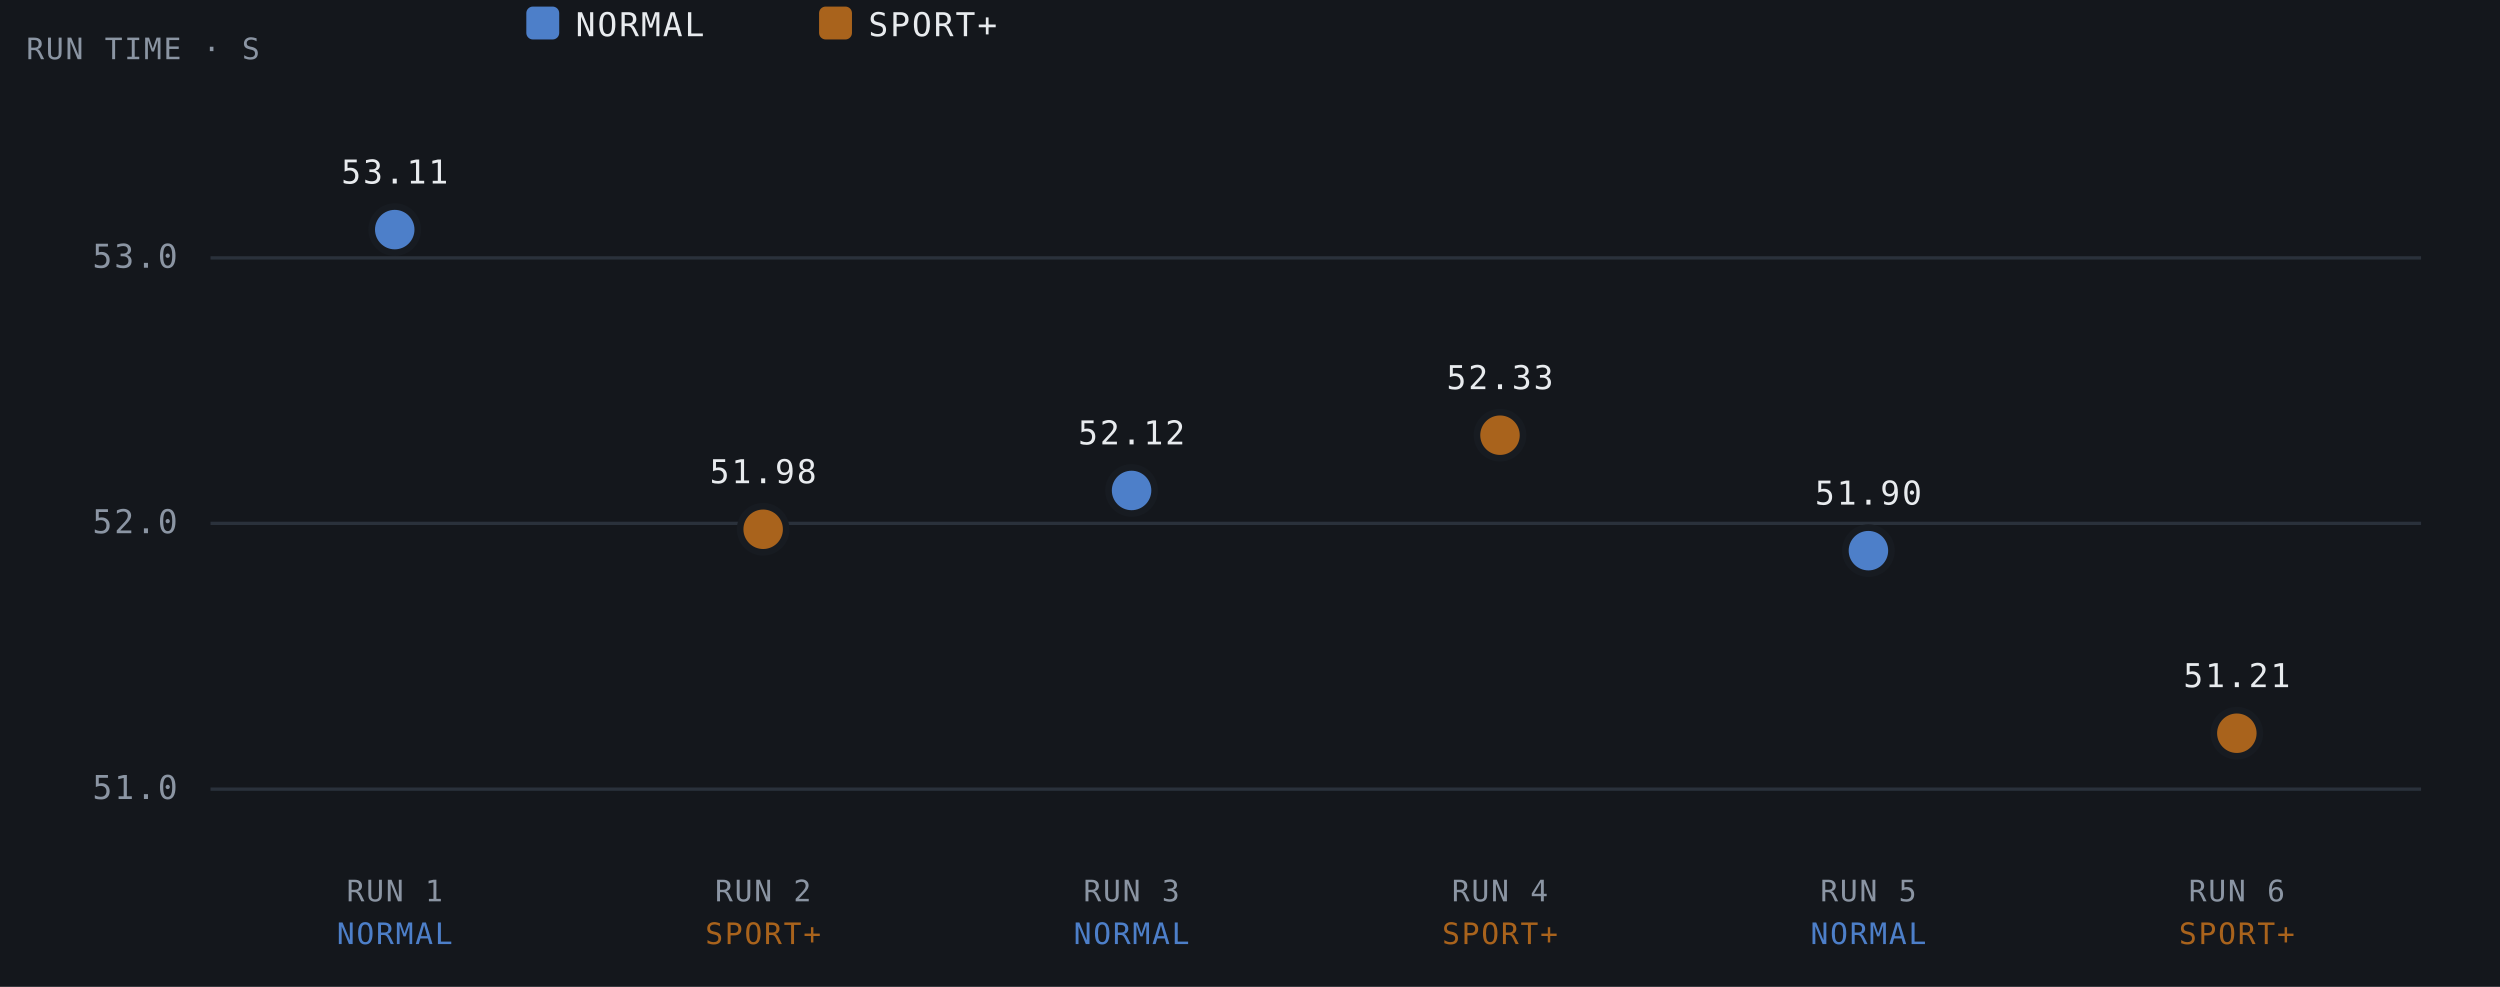
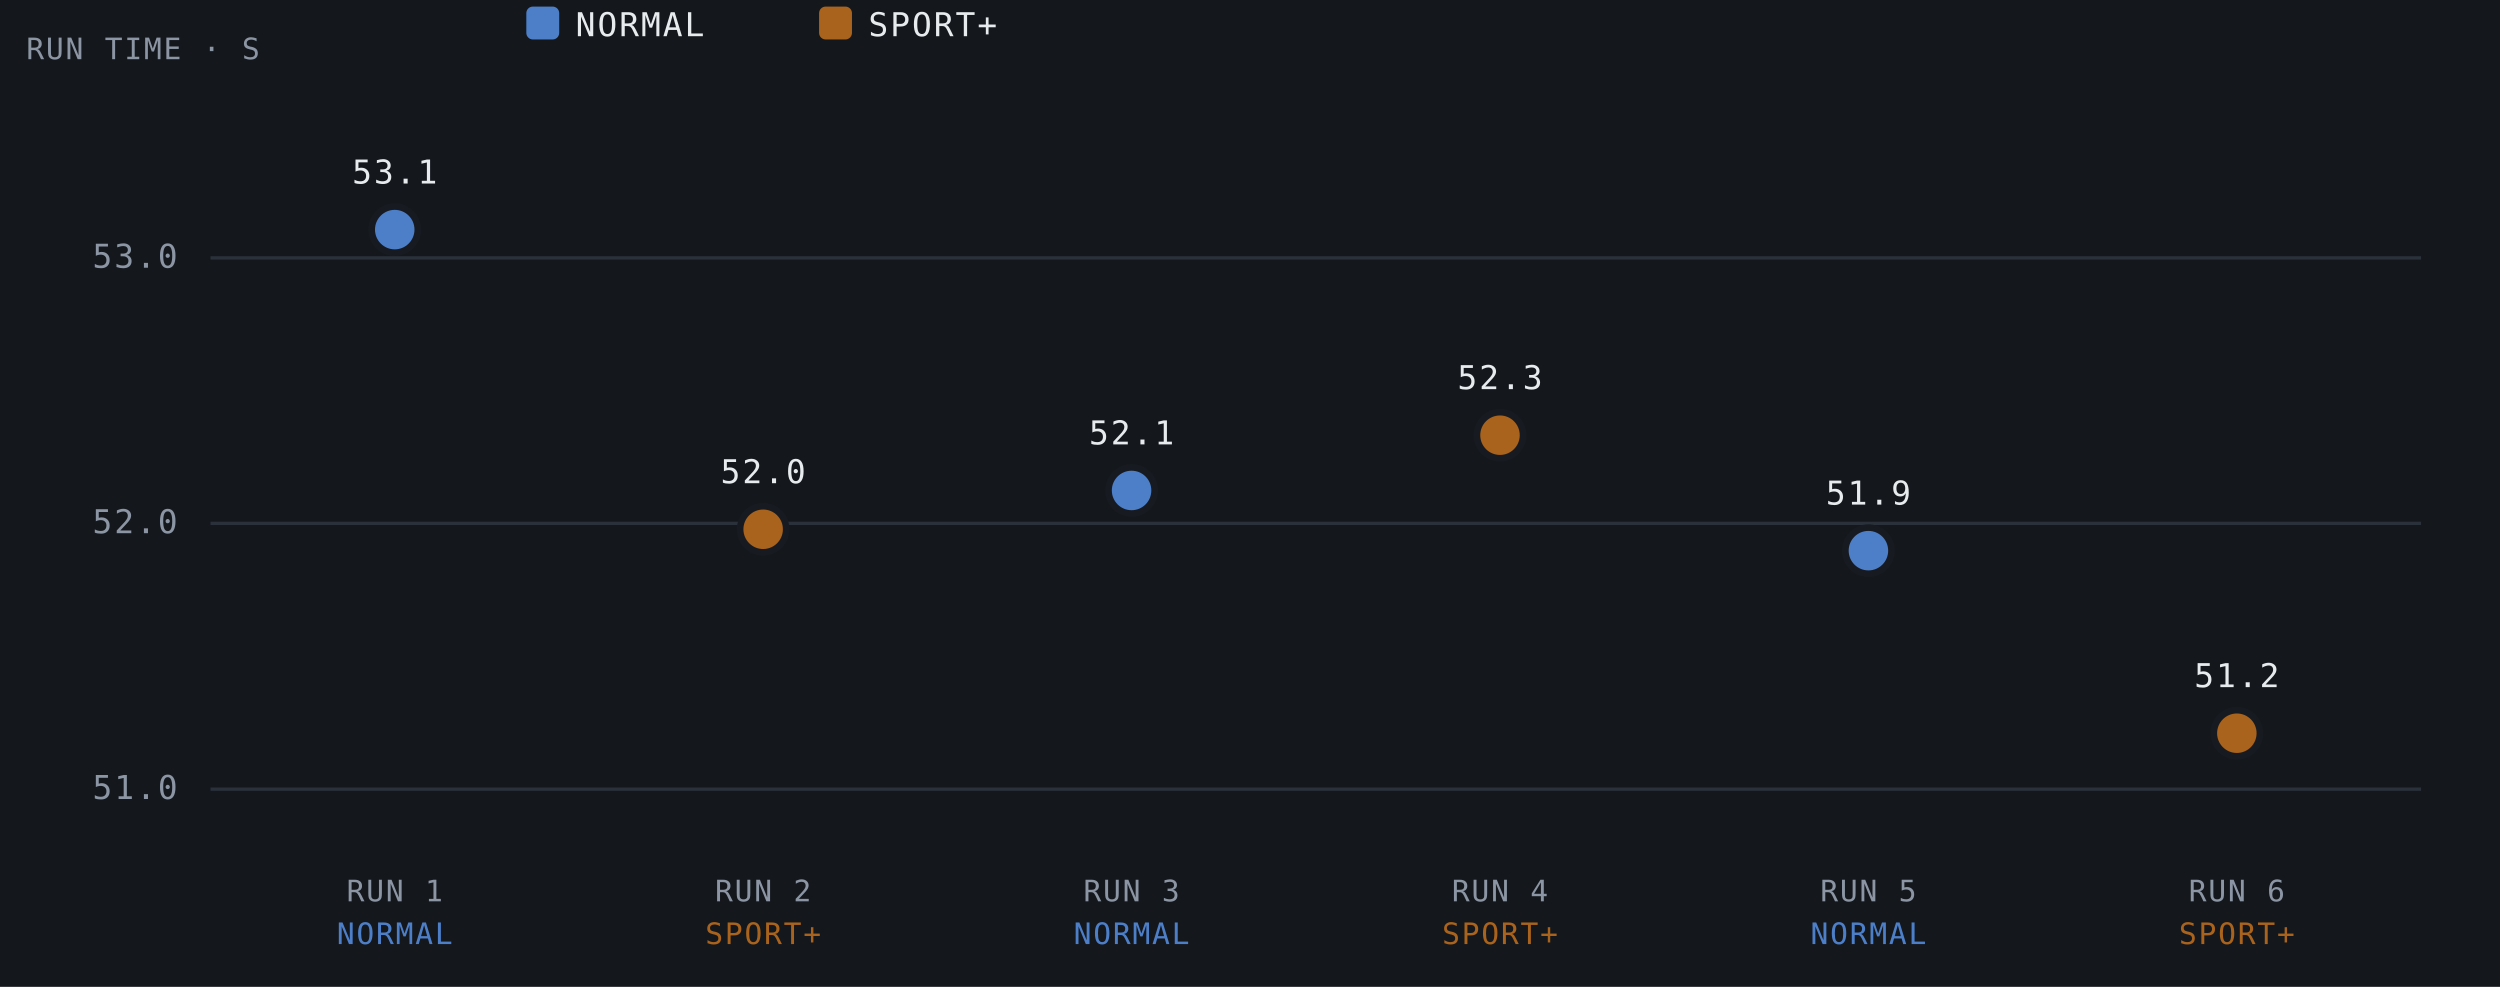
<svg xmlns="http://www.w3.org/2000/svg" viewBox="0 0 760 300" width="760" height="300" role="img" aria-label="Run times by PASM mode">
  <rect width="760" height="300" fill="#14171c" />
  <line x1="64" y1="239.9" x2="736" y2="239.9" stroke="#2a313b" stroke-width="1" />
  <text x="54.0" y="242.9" style="font-family:ui-monospace,SFMono-Regular,Menlo,Consolas,monospace;font-size:10px;letter-spacing:0.06em" fill="#8b95a3" text-anchor="end">51.0</text>
  <line x1="64" y1="159.1" x2="736" y2="159.1" stroke="#2a313b" stroke-width="1" />
  <text x="54.0" y="162.1" style="font-family:ui-monospace,SFMono-Regular,Menlo,Consolas,monospace;font-size:10px;letter-spacing:0.06em" fill="#8b95a3" text-anchor="end">52.0</text>
  <line x1="64" y1="78.4" x2="736" y2="78.4" stroke="#2a313b" stroke-width="1" />
  <text x="54.0" y="81.4" style="font-family:ui-monospace,SFMono-Regular,Menlo,Consolas,monospace;font-size:10px;letter-spacing:0.06em" fill="#8b95a3" text-anchor="end">53.0</text>
  <circle cx="120.0" cy="69.8" r="7" fill="#4d7fc9" stroke="#171b21" stroke-width="2" />
-   <text x="120.0" y="55.8" style="font-family:ui-monospace,SFMono-Regular,Menlo,Consolas,monospace;font-size:10px;letter-spacing:0.06em" fill="#e8ebee" text-anchor="middle">53.11</text>
+   <text x="120.0" y="55.8" style="font-family:ui-monospace,SFMono-Regular,Menlo,Consolas,monospace;font-size:10px;letter-spacing:0.06em" fill="#e8ebee" text-anchor="middle">53.1</text>
  <text x="120.0" y="274.0" style="font-family:ui-monospace,SFMono-Regular,Menlo,Consolas,monospace;font-size:9px;letter-spacing:0.06em" fill="#8b95a3" text-anchor="middle">RUN 1</text>
  <text x="120.0" y="287.0" style="font-family:ui-monospace,SFMono-Regular,Menlo,Consolas,monospace;font-size:9px;letter-spacing:0.06em" fill="#4d7fc9" text-anchor="middle">NORMAL</text>
  <circle cx="232.0" cy="160.9" r="7" fill="#a9631c" stroke="#171b21" stroke-width="2" />
-   <text x="232.0" y="146.9" style="font-family:ui-monospace,SFMono-Regular,Menlo,Consolas,monospace;font-size:10px;letter-spacing:0.06em" fill="#e8ebee" text-anchor="middle">51.98</text>
+   <text x="232.0" y="146.9" style="font-family:ui-monospace,SFMono-Regular,Menlo,Consolas,monospace;font-size:10px;letter-spacing:0.06em" fill="#e8ebee" text-anchor="middle">52.0</text>
  <text x="232.0" y="274.0" style="font-family:ui-monospace,SFMono-Regular,Menlo,Consolas,monospace;font-size:9px;letter-spacing:0.06em" fill="#8b95a3" text-anchor="middle">RUN 2</text>
  <text x="232.0" y="287.0" style="font-family:ui-monospace,SFMono-Regular,Menlo,Consolas,monospace;font-size:9px;letter-spacing:0.06em" fill="#a9631c" text-anchor="middle">SPORT+</text>
  <circle cx="344.0" cy="149.1" r="7" fill="#4d7fc9" stroke="#171b21" stroke-width="2" />
-   <text x="344.0" y="135.1" style="font-family:ui-monospace,SFMono-Regular,Menlo,Consolas,monospace;font-size:10px;letter-spacing:0.06em" fill="#e8ebee" text-anchor="middle">52.12</text>
+   <text x="344.0" y="135.1" style="font-family:ui-monospace,SFMono-Regular,Menlo,Consolas,monospace;font-size:10px;letter-spacing:0.06em" fill="#e8ebee" text-anchor="middle">52.1</text>
  <text x="344.0" y="274.0" style="font-family:ui-monospace,SFMono-Regular,Menlo,Consolas,monospace;font-size:9px;letter-spacing:0.06em" fill="#8b95a3" text-anchor="middle">RUN 3</text>
  <text x="344.0" y="287.0" style="font-family:ui-monospace,SFMono-Regular,Menlo,Consolas,monospace;font-size:9px;letter-spacing:0.06em" fill="#4d7fc9" text-anchor="middle">NORMAL</text>
  <circle cx="456.0" cy="132.3" r="7" fill="#a9631c" stroke="#171b21" stroke-width="2" />
-   <text x="456.0" y="118.3" style="font-family:ui-monospace,SFMono-Regular,Menlo,Consolas,monospace;font-size:10px;letter-spacing:0.06em" fill="#e8ebee" text-anchor="middle">52.33</text>
+   <text x="456.0" y="118.3" style="font-family:ui-monospace,SFMono-Regular,Menlo,Consolas,monospace;font-size:10px;letter-spacing:0.06em" fill="#e8ebee" text-anchor="middle">52.3</text>
  <text x="456.0" y="274.0" style="font-family:ui-monospace,SFMono-Regular,Menlo,Consolas,monospace;font-size:9px;letter-spacing:0.06em" fill="#8b95a3" text-anchor="middle">RUN 4</text>
  <text x="456.0" y="287.0" style="font-family:ui-monospace,SFMono-Regular,Menlo,Consolas,monospace;font-size:9px;letter-spacing:0.06em" fill="#a9631c" text-anchor="middle">SPORT+</text>
  <circle cx="568.0" cy="167.4" r="7" fill="#4d7fc9" stroke="#171b21" stroke-width="2" />
-   <text x="568.0" y="153.4" style="font-family:ui-monospace,SFMono-Regular,Menlo,Consolas,monospace;font-size:10px;letter-spacing:0.06em" fill="#e8ebee" text-anchor="middle">51.90</text>
+   <text x="568.0" y="153.4" style="font-family:ui-monospace,SFMono-Regular,Menlo,Consolas,monospace;font-size:10px;letter-spacing:0.06em" fill="#e8ebee" text-anchor="middle">51.9</text>
  <text x="568.0" y="274.0" style="font-family:ui-monospace,SFMono-Regular,Menlo,Consolas,monospace;font-size:9px;letter-spacing:0.06em" fill="#8b95a3" text-anchor="middle">RUN 5</text>
  <text x="568.0" y="287.0" style="font-family:ui-monospace,SFMono-Regular,Menlo,Consolas,monospace;font-size:9px;letter-spacing:0.06em" fill="#4d7fc9" text-anchor="middle">NORMAL</text>
  <circle cx="680.0" cy="222.9" r="7" fill="#a9631c" stroke="#171b21" stroke-width="2" />
-   <text x="680.0" y="208.9" style="font-family:ui-monospace,SFMono-Regular,Menlo,Consolas,monospace;font-size:10px;letter-spacing:0.06em" fill="#e8ebee" text-anchor="middle">51.21</text>
+   <text x="680.0" y="208.9" style="font-family:ui-monospace,SFMono-Regular,Menlo,Consolas,monospace;font-size:10px;letter-spacing:0.06em" fill="#e8ebee" text-anchor="middle">51.2</text>
  <text x="680.0" y="274.0" style="font-family:ui-monospace,SFMono-Regular,Menlo,Consolas,monospace;font-size:9px;letter-spacing:0.06em" fill="#8b95a3" text-anchor="middle">RUN 6</text>
  <text x="680.0" y="287.0" style="font-family:ui-monospace,SFMono-Regular,Menlo,Consolas,monospace;font-size:9px;letter-spacing:0.06em" fill="#a9631c" text-anchor="middle">SPORT+</text>
  <text x="8.0" y="18.0" style="font-family:ui-monospace,SFMono-Regular,Menlo,Consolas,monospace;font-size:9px;letter-spacing:0.06em" fill="#8b95a3" text-anchor="start">RUN TIME · S</text>
  <rect x="160" y="2" width="10" height="10" rx="2" fill="#4d7fc9" />
  <text x="175.0" y="11.0" style="font-family:ui-monospace,SFMono-Regular,Menlo,Consolas,monospace;font-size:10px;letter-spacing:0.06em" fill="#e8ebee" text-anchor="start">NORMAL</text>
  <rect x="249" y="2" width="10" height="10" rx="2" fill="#a9631c" />
  <text x="264.0" y="11.0" style="font-family:ui-monospace,SFMono-Regular,Menlo,Consolas,monospace;font-size:10px;letter-spacing:0.06em" fill="#e8ebee" text-anchor="start">SPORT+</text>
</svg>
